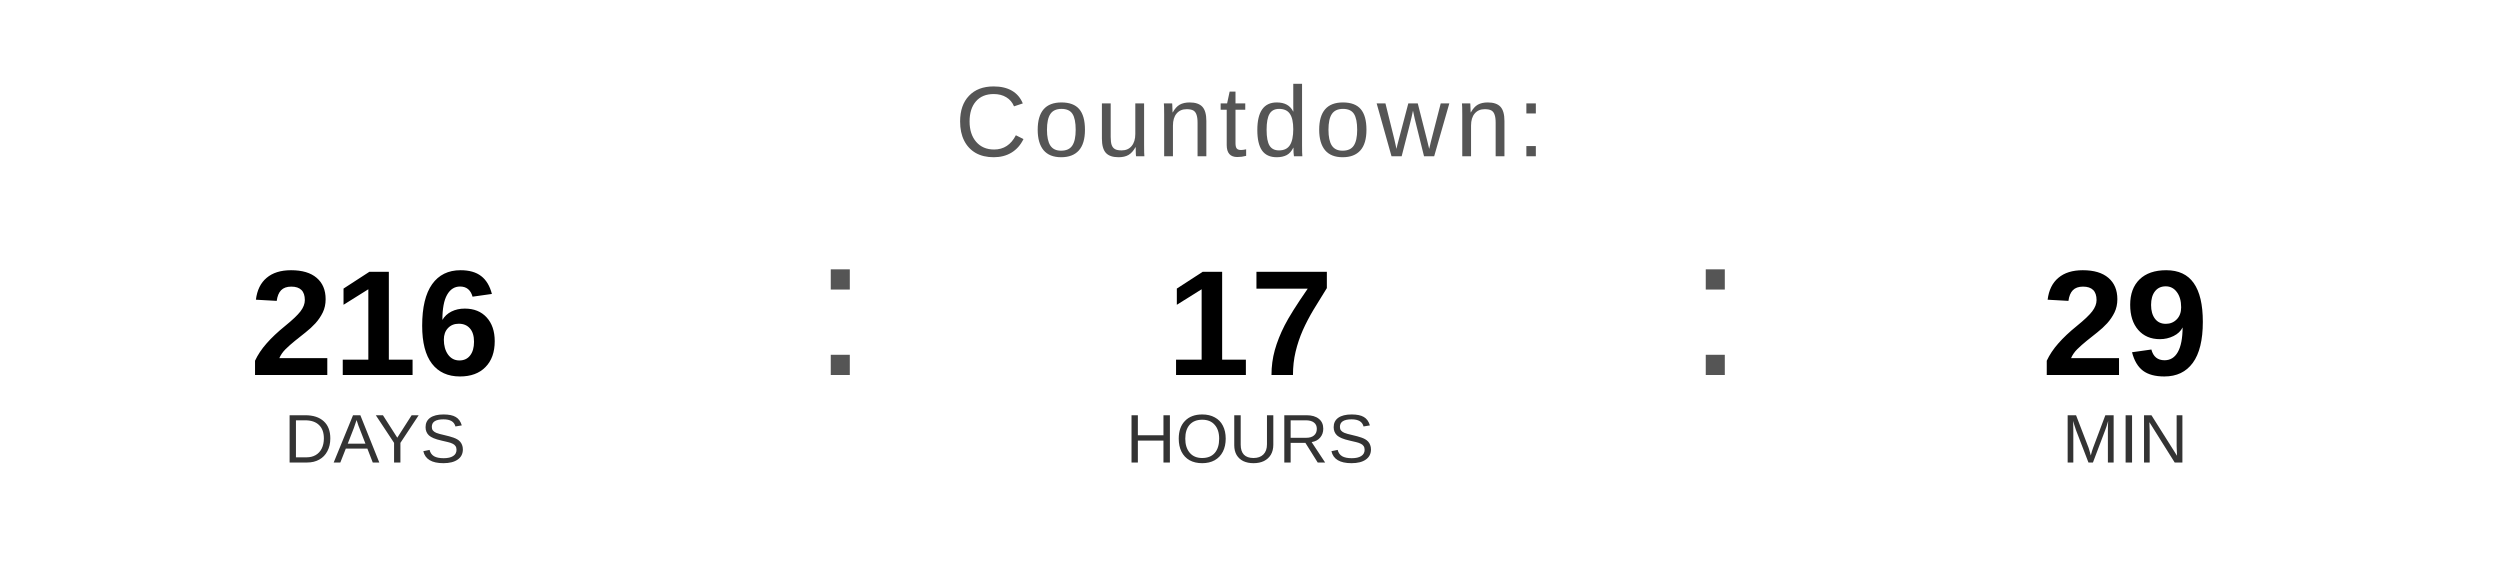
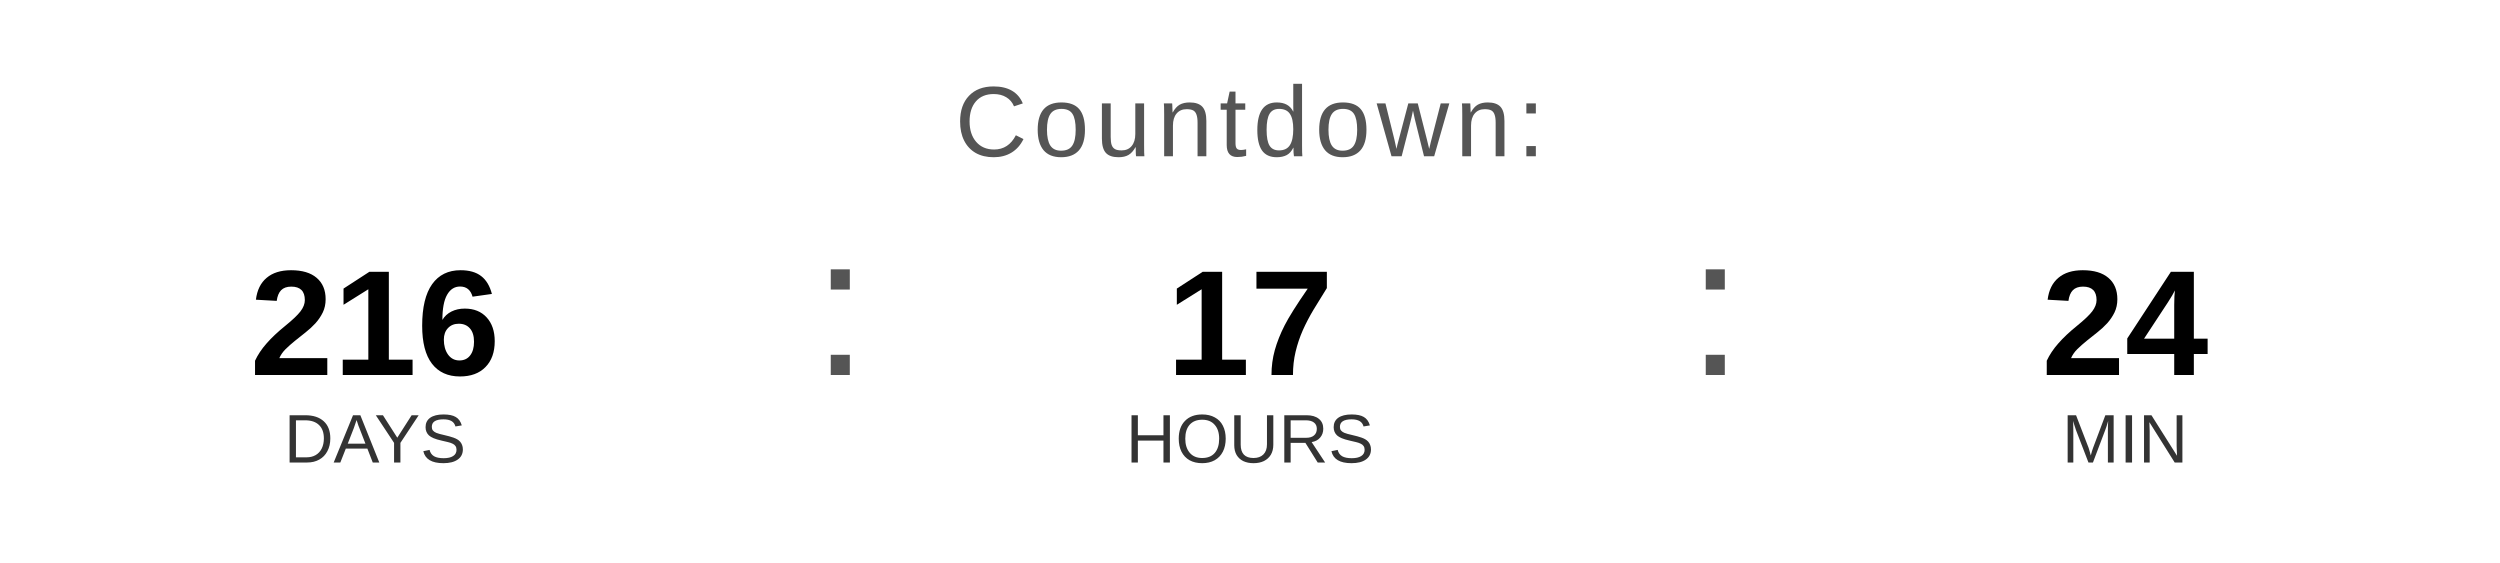
<svg xmlns="http://www.w3.org/2000/svg" width="400" height="90" viewBox="0 0 400 90">
  <text x="200" y="25" font-family="Arial, Helvetica, sans-serif" font-size="16" fill="#555555" text-anchor="middle" letter-spacing="1">
    Countdown:
  </text>
  <text x="60" y="60" font-family="Arial, Helvetica, sans-serif" font-size="24" font-weight="bold" fill="#000000" text-anchor="middle">216</text>
  <text x="60" y="74" font-family="Arial, Helvetica, sans-serif" font-size="11" fill="#333333" text-anchor="middle">DAYS</text>
  <text x="130" y="60" font-family="Arial, sans-serif" font-size="32" fill="#555555">:</text>
  <text x="200" y="60" font-family="Arial, Helvetica, sans-serif" font-size="24" font-weight="bold" fill="#000000" text-anchor="middle">17</text>
  <text x="200" y="74" font-family="Arial, Helvetica, sans-serif" font-size="11" fill="#333333" text-anchor="middle">HOURS</text>
  <text x="270" y="60" font-family="Arial, sans-serif" font-size="32" fill="#555555">:</text>
-   <text x="340" y="60" font-family="Arial, Helvetica, sans-serif" font-size="24" font-weight="bold" fill="#000000" text-anchor="middle">29</text>
+   <text x="340" y="60" font-family="Arial, Helvetica, sans-serif" font-size="24" font-weight="bold" fill="#000000" text-anchor="middle">24</text>
  <text x="340" y="74" font-family="Arial, Helvetica, sans-serif" font-size="11" fill="#333333" text-anchor="middle">MIN</text>
</svg>
